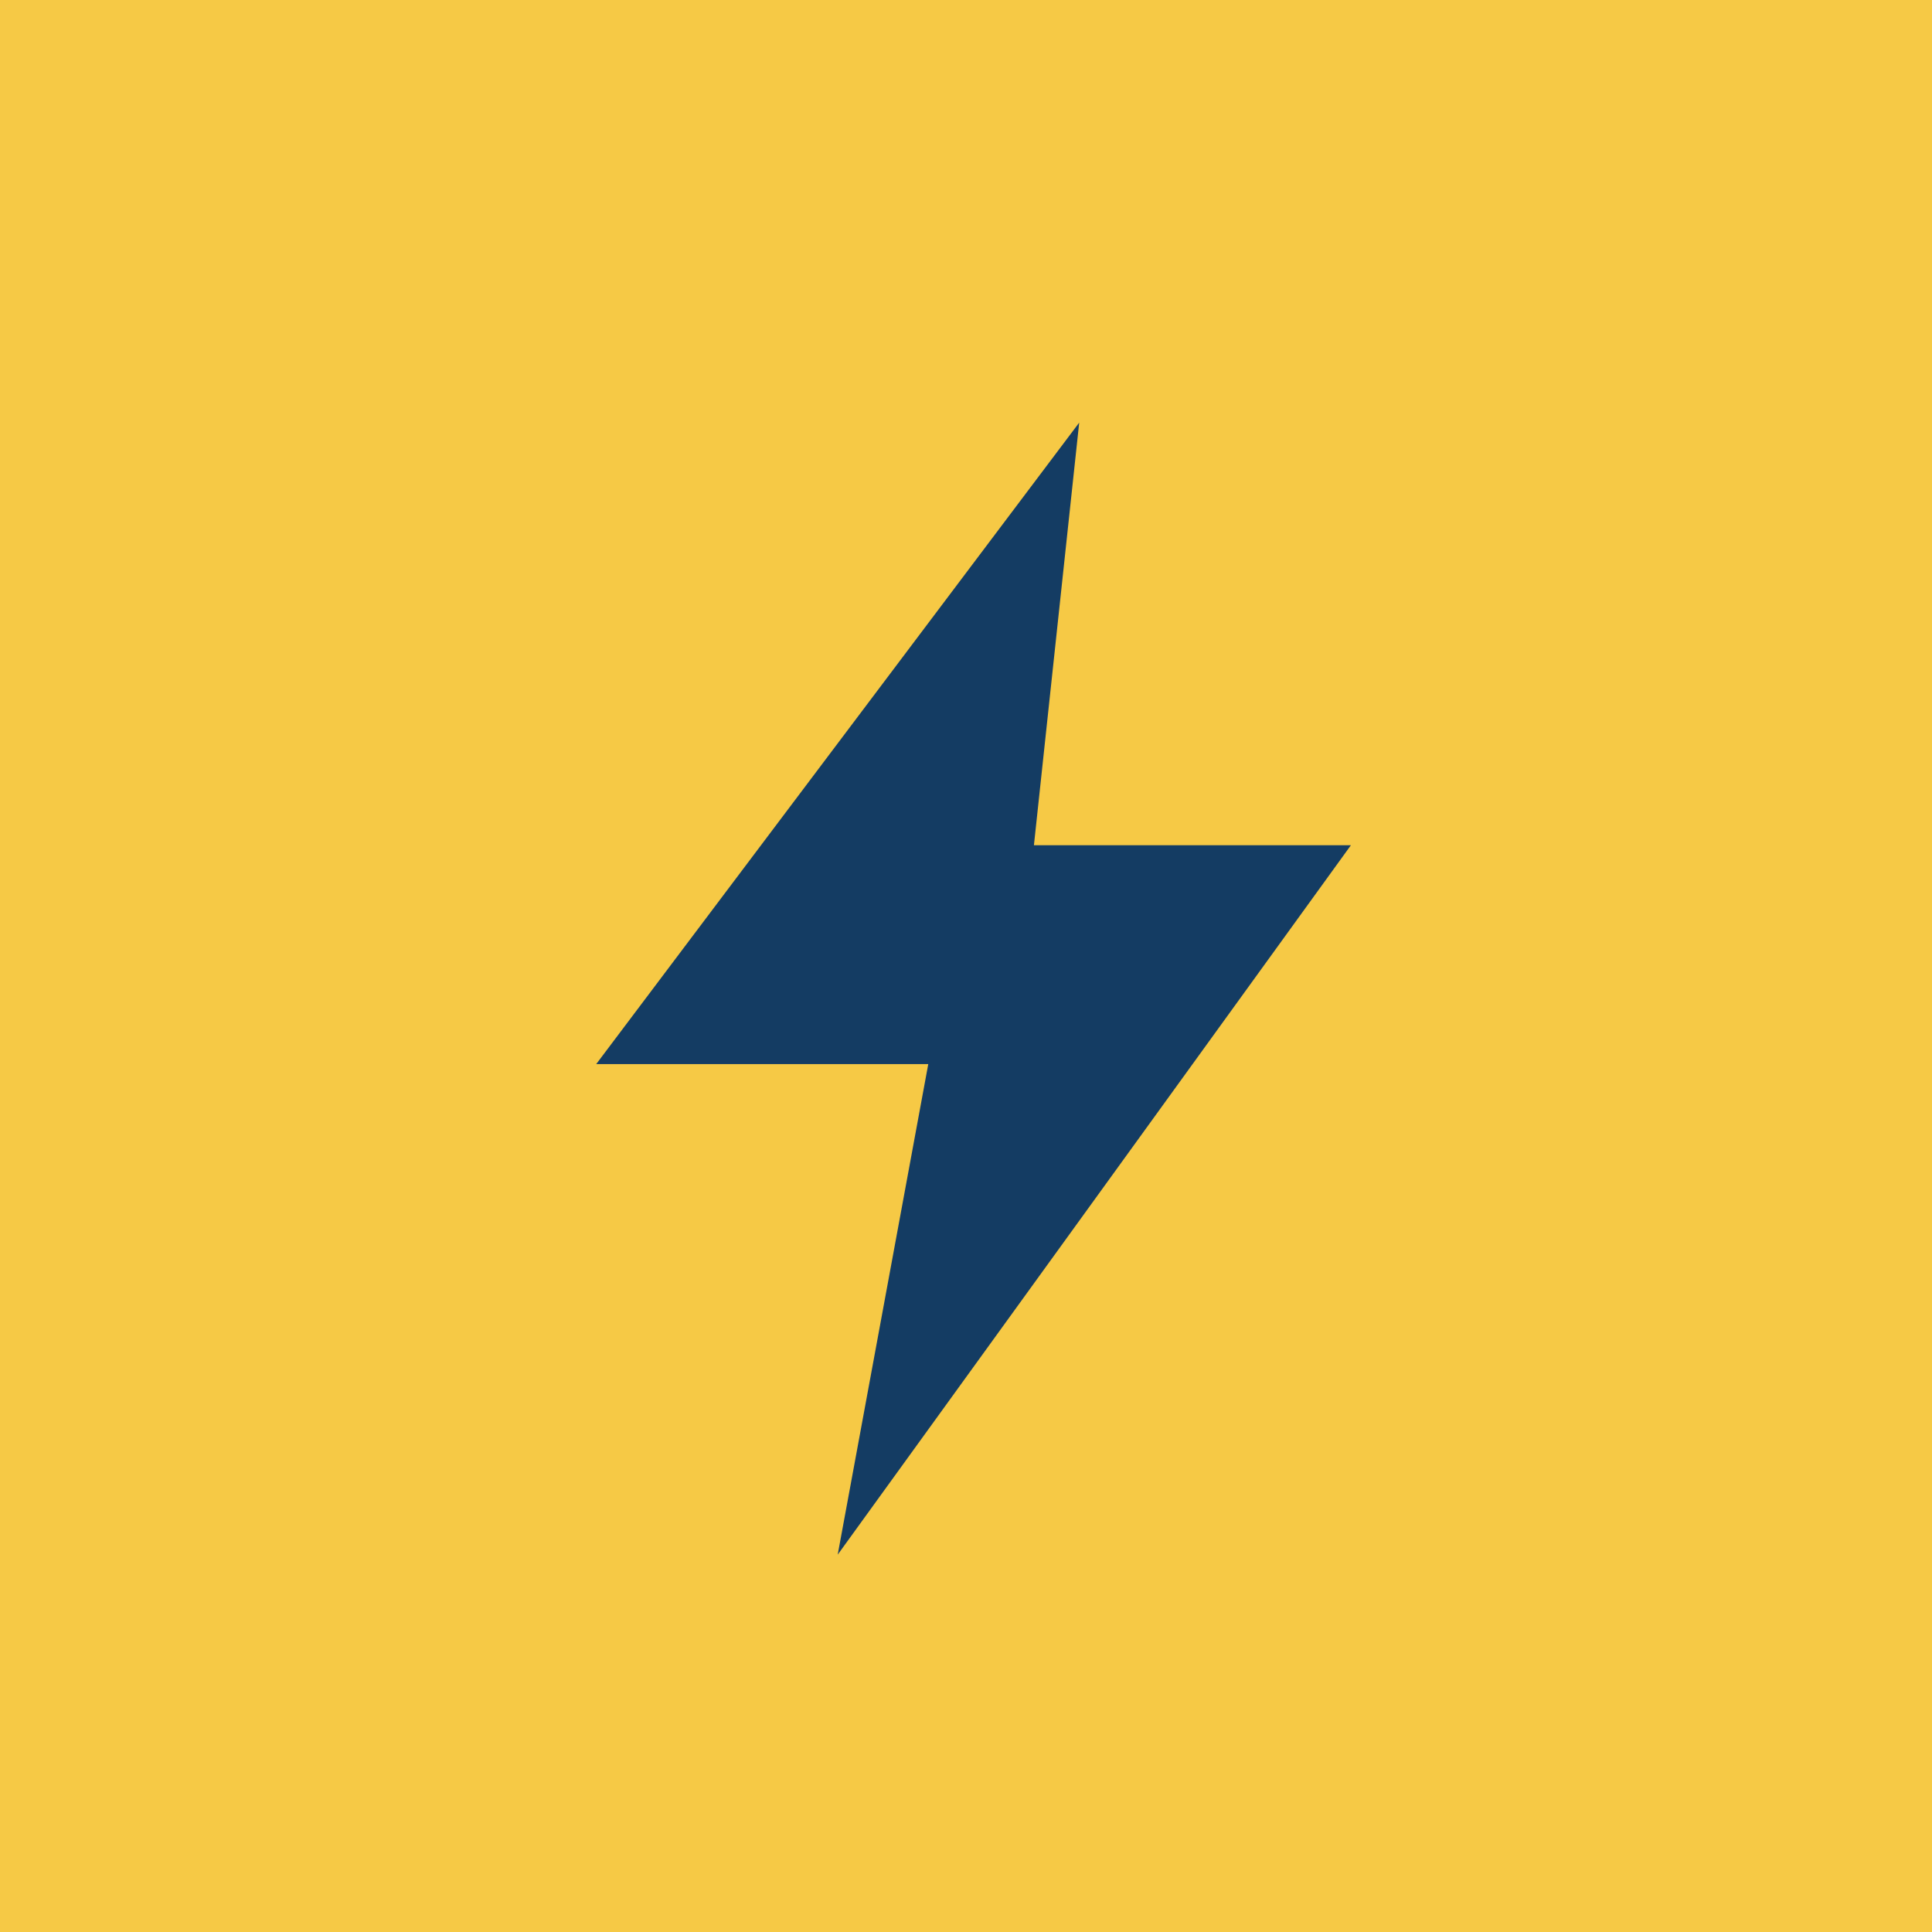
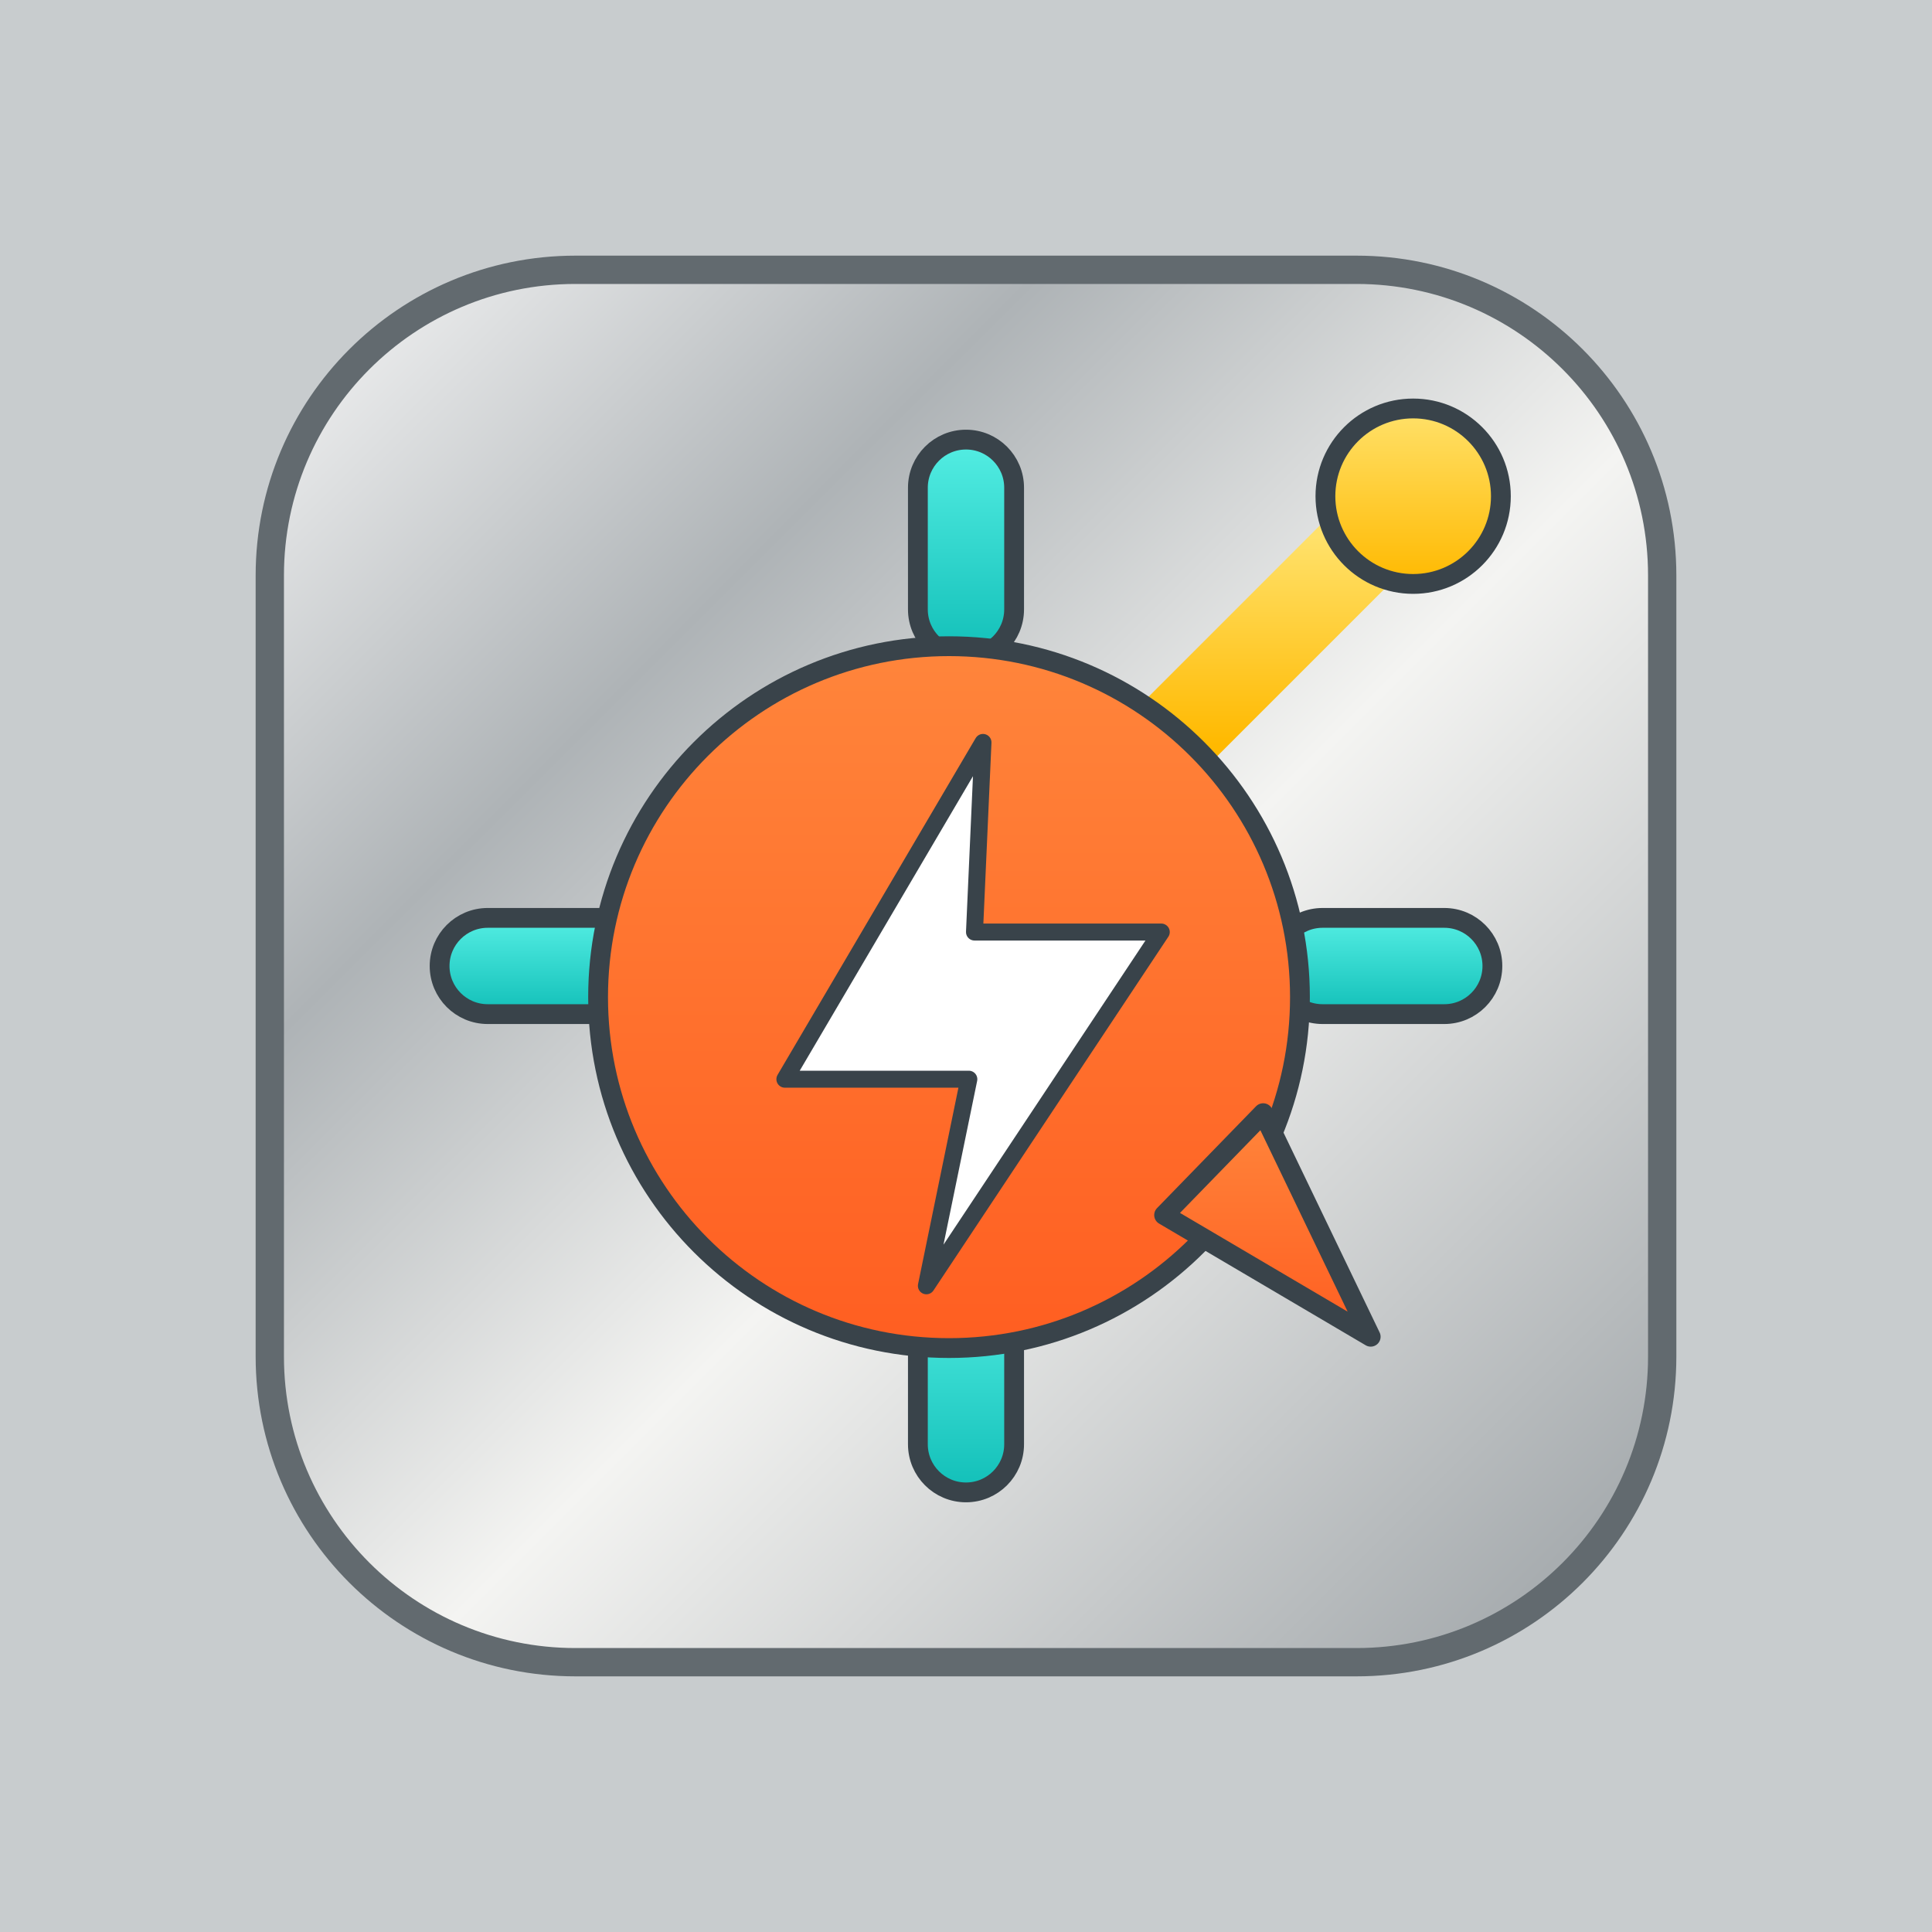
<svg xmlns="http://www.w3.org/2000/svg" viewBox="0 0 512 512">
-   <rect width="512" height="512" fill="#f6c945" />
-   <path d="M286 112 158 282h88l-24 130 136-188h-84z" fill="#143c63" />
+   <rect width="512" height="512" fill="#c8ccce" />
+   <g transform="translate(64 64) scale(.75)">
+     <defs>
+       <linearGradient id="c" x1="0" y1="0" x2="1" y2="1">
+         <stop stop-color="#fafafa" />
+         <stop offset=".28" stop-color="#aeb3b6" />
+         <stop offset=".55" stop-color="#f4f4f2" />
+         <stop offset="1" stop-color="#989ea2" />
+       </linearGradient>
+       <linearGradient id="o" x1="0" y1="0" x2="0" y2="1">
+         <stop stop-color="#ff853b" />
+         <stop offset="1" stop-color="#ff5e21" />
+       </linearGradient>
+       <linearGradient id="b" x1="0" y1="0" x2="0" y2="1">
+         <stop stop-color="#54eee3" />
+         <stop offset="1" stop-color="#11bfb8" />
+       </linearGradient>
+       <linearGradient id="y" x1="0" y1="0" x2="0" y2="1">
+         <stop stop-color="#ffe16a" />
+         <stop offset="1" stop-color="#ffb900" />
+       </linearGradient>
+     </defs>
+     <rect x="10" y="10" width="492" height="492" rx="108" fill="url(#c)" stroke="#626a6f" stroke-width="10" />
+     <g stroke="#39434a" stroke-width="7" stroke-linejoin="round">
+       <g fill="url(#b)">
+         <rect x="239" y="70" width="34" height="77" rx="17" />
+         <rect x="239" y="365" width="34" height="77" rx="17" />
+         <rect x="70" y="239" width="77" height="34" rx="17" />
+         <rect x="365" y="239" width="77" height="34" rx="17" />
+       </g>
+       <path d="M326 178 400 104" fill="none" stroke="url(#y)" stroke-width="32" stroke-linecap="round" />
+       <circle cx="414" cy="90" r="31" fill="url(#y)" />
+       <circle cx="250" cy="267" r="124" fill="url(#o)" />
+       <path d="m326 344 73 43-38-79Z" fill="url(#o)" />
+       <path d="m262 177-70 119h65l-15 73 83-125h-66Z" fill="#fff" stroke-width="6" />
+     </g>
+   </g>
</svg>
